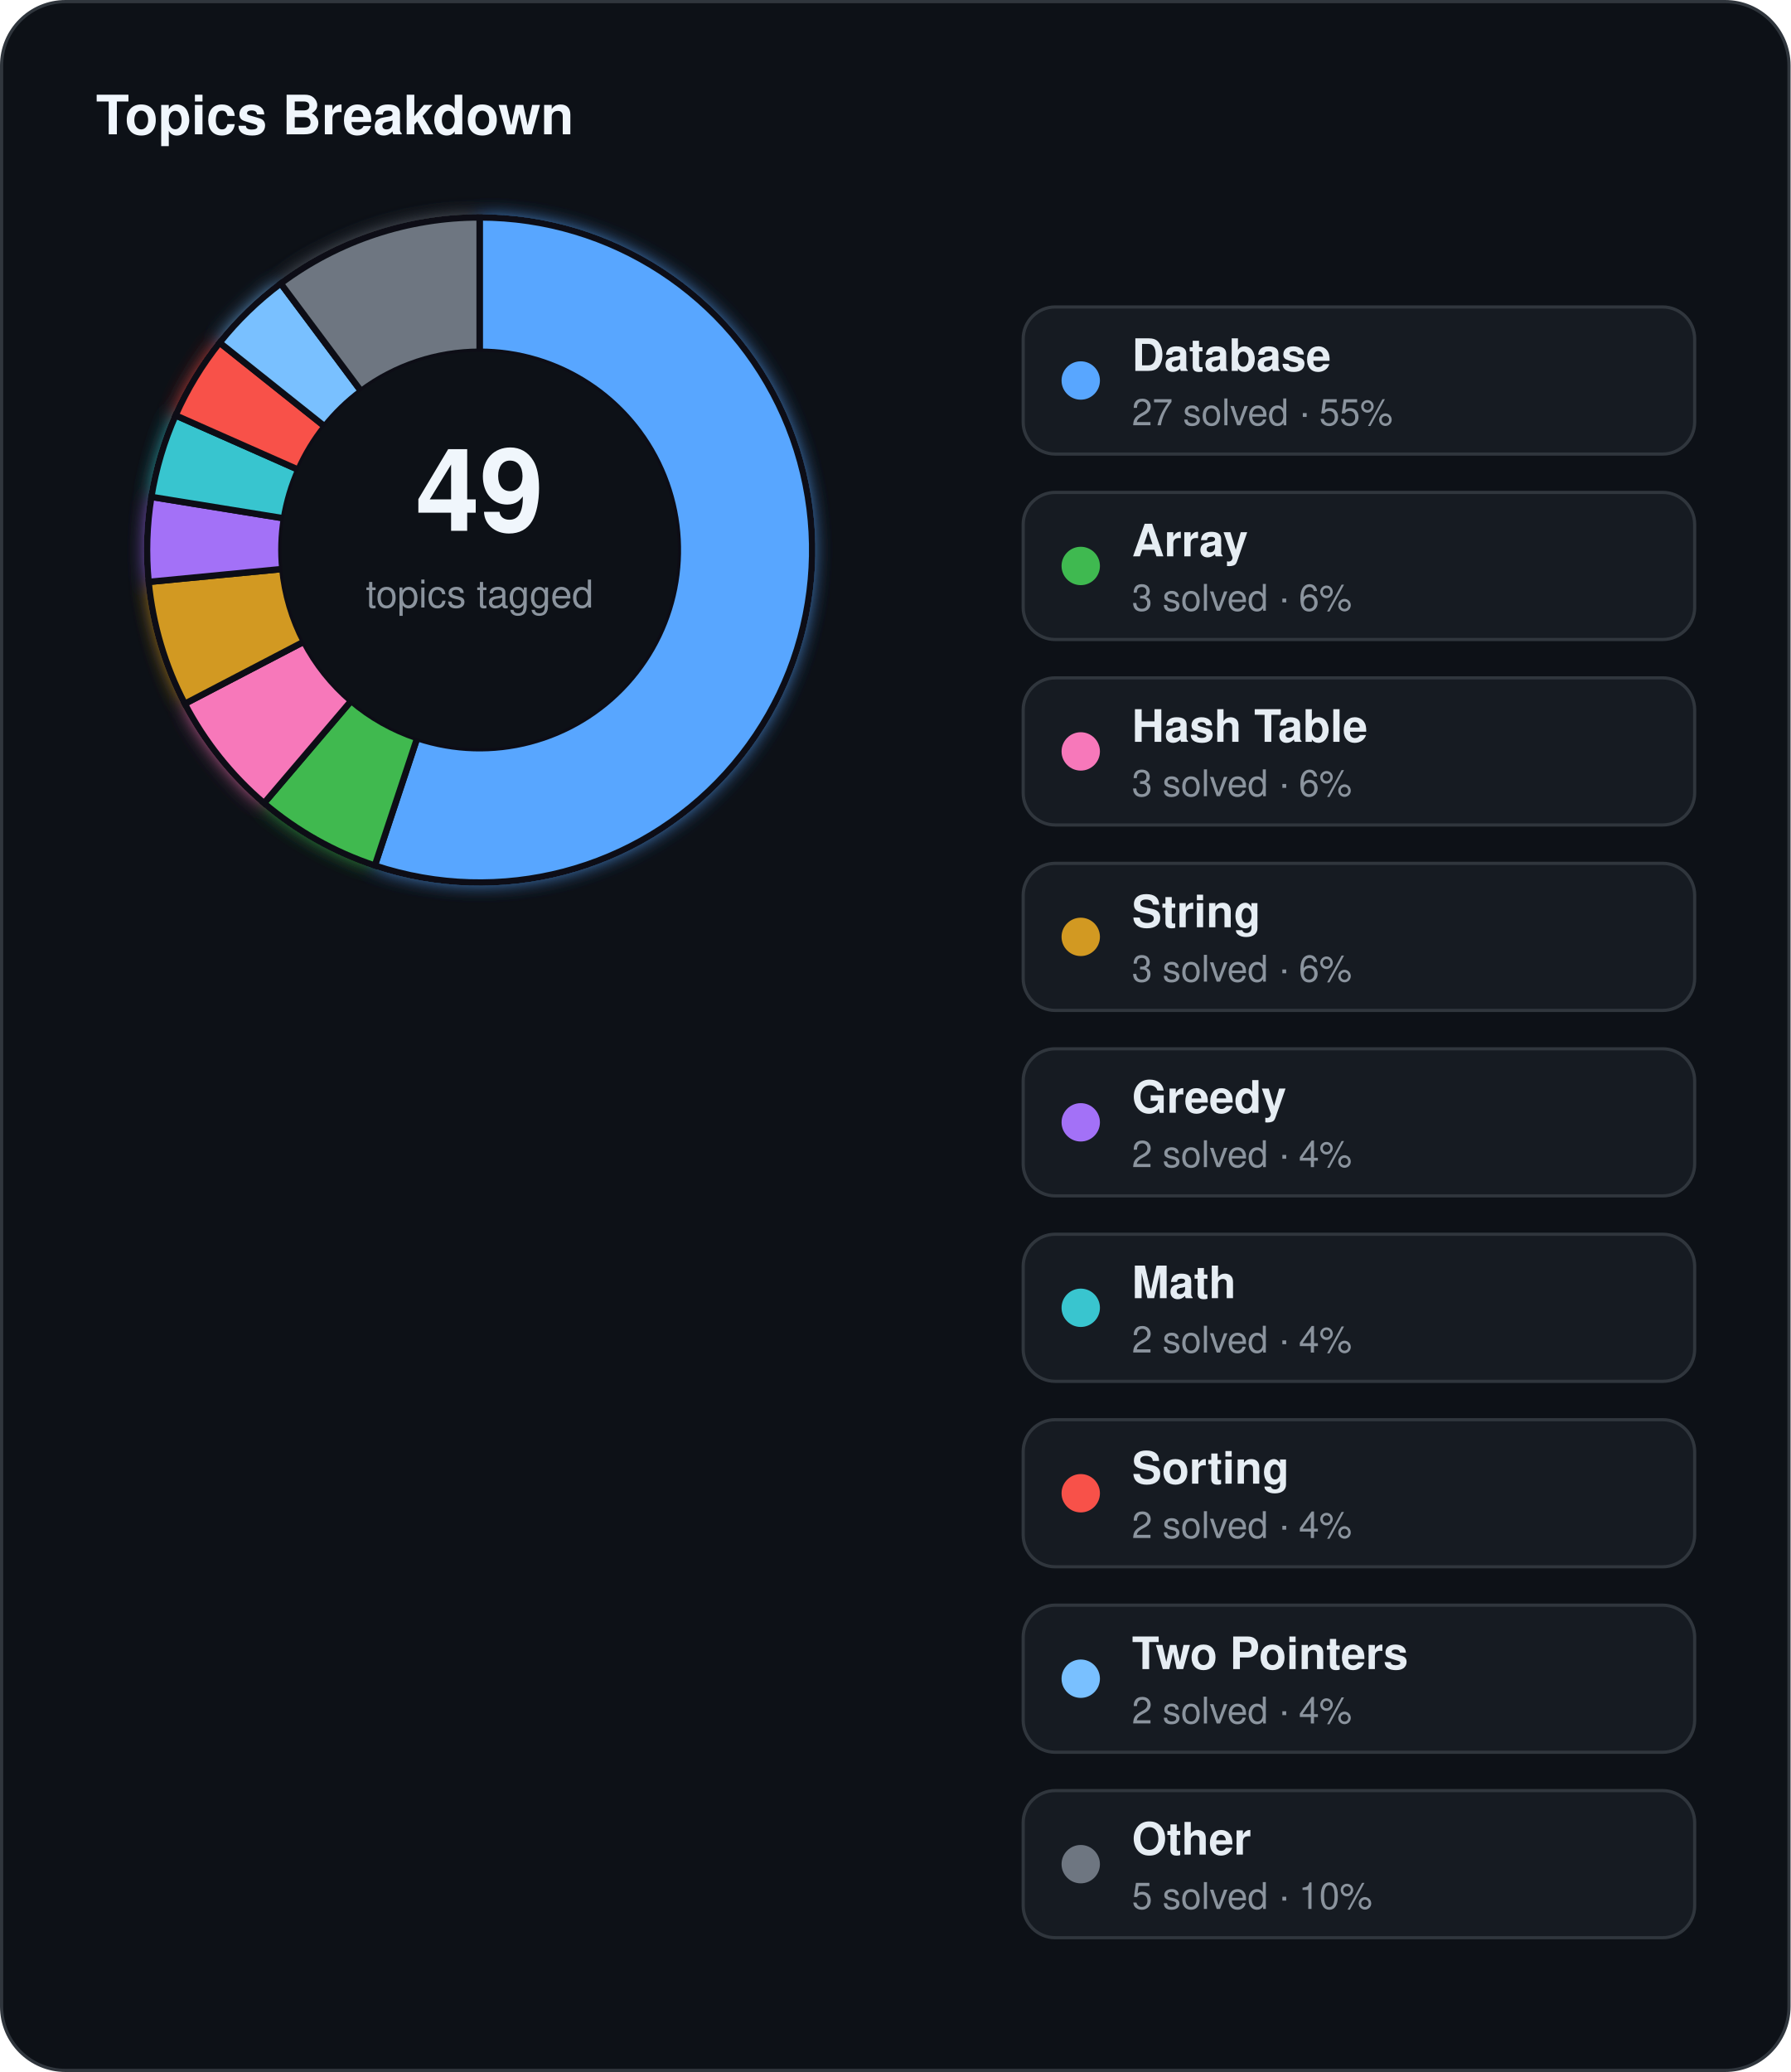
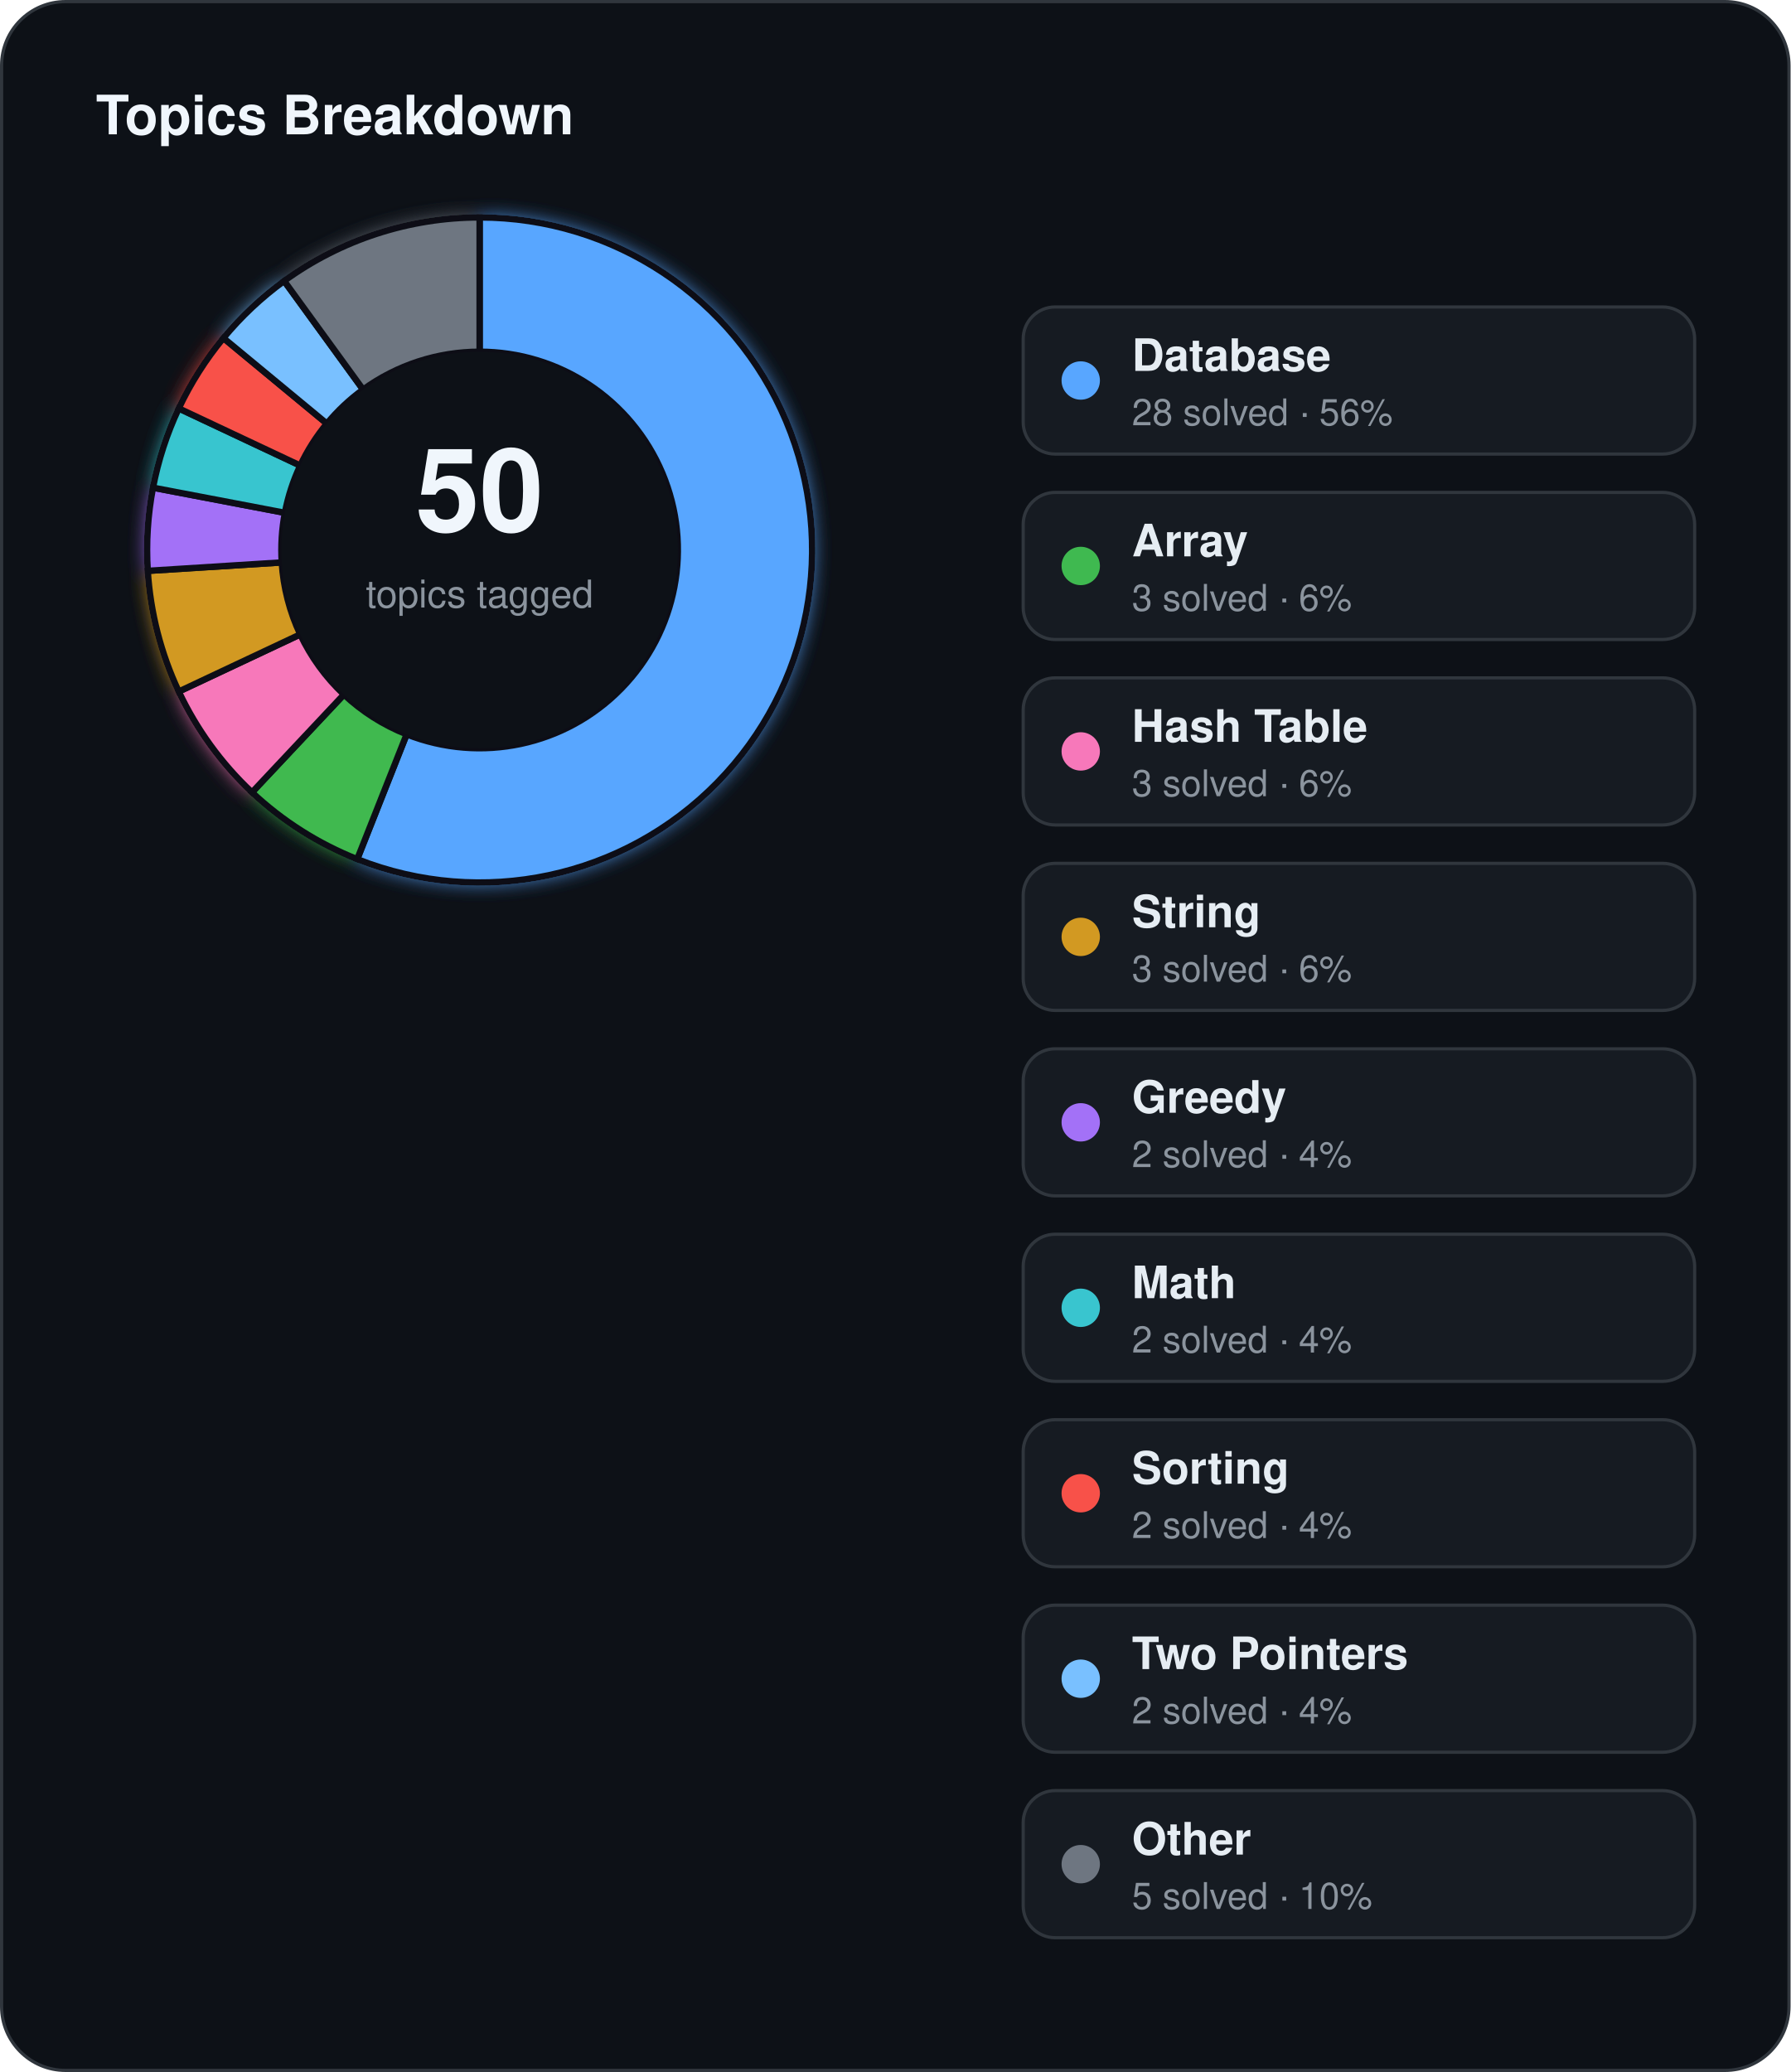
<svg xmlns="http://www.w3.org/2000/svg" width="560" height="648" viewBox="0 0 560 648">
  <defs>
    <filter id="topics-glow" x="-60%" y="-60%" width="220%" height="220%">
      <feGaussianBlur stdDeviation="3" result="blur" />
      <feMerge>
        <feMergeNode in="blur" />
        <feMergeNode in="SourceGraphic" />
      </feMerge>
    </filter>
  </defs>
  <rect x="0.5" y="0.5" width="559" height="647" rx="20" fill="#0d1117" stroke="#30363d" stroke-width="1" />
  <text x="30" y="42" fill="#f0f6fc" font-family="Segoe UI, Helvetica, Arial, sans-serif" font-size="17" font-weight="700">Topics Breakdown</text>
  <g filter="url(#topics-glow)">
-     <path d="M 150.00,68.00 A 104,104 0 1 1 117.23,270.70 L 130.46,230.84 A 62,62 0 1 0 150.00,110.00 Z" fill="#58a6ff" stroke="#0d1117" stroke-width="2" />
-     <path d="M 117.23,270.70 A 104,104 0 0 1 82.58,251.19 L 109.81,219.21 A 62,62 0 0 0 130.46,230.84 Z" fill="#3fb950" stroke="#0d1117" stroke-width="2" />
-     <path d="M 82.58,251.19 A 104,104 0 0 1 57.79,220.10 L 95.03,200.68 A 62,62 0 0 0 109.81,219.21 Z" fill="#f778ba" stroke="#0d1117" stroke-width="2" />
-     <path d="M 57.79,220.10 A 104,104 0 0 1 46.48,181.99 L 88.29,177.95 A 62,62 0 0 0 95.03,200.68 Z" fill="#d29922" stroke="#0d1117" stroke-width="2" />
-     <path d="M 46.48,181.99 A 104,104 0 0 1 47.33,155.40 L 88.79,162.10 A 62,62 0 0 0 88.29,177.95 Z" fill="#a371f7" stroke="#0d1117" stroke-width="2" />
-     <path d="M 47.33,155.40 A 104,104 0 0 1 54.90,129.90 L 93.31,146.90 A 62,62 0 0 0 88.79,162.10 Z" fill="#39c5cf" stroke="#0d1117" stroke-width="2" />
-     <path d="M 54.90,129.90 A 104,104 0 0 1 68.69,107.16 L 101.53,133.34 A 62,62 0 0 0 93.31,146.90 Z" fill="#f85149" stroke="#0d1117" stroke-width="2" />
-     <path d="M 68.69,107.16 A 104,104 0 0 1 87.80,88.65 L 112.92,122.31 A 62,62 0 0 0 101.53,133.34 Z" fill="#79c0ff" stroke="#0d1117" stroke-width="2" />
-     <path d="M 87.80,88.65 A 104,104 0 0 1 150.00,68.00 L 150.00,110.00 A 62,62 0 0 0 112.92,122.31 Z" fill="#6e7681" stroke="#0d1117" stroke-width="2" />
+     <path d="M 150.00,68.00 A 104,104 0 1 1 111.72,268.70 L 127.18,229.65 A 62,62 0 1 0 150.00,110.00 Z" fill="#58a6ff" stroke="#0d1117" stroke-width="2" />
+     <path d="M 111.72,268.70 A 104,104 0 0 1 78.81,247.81 L 107.56,217.20 A 62,62 0 0 0 127.18,229.65 Z" fill="#3fb950" stroke="#0d1117" stroke-width="2" />
+     <path d="M 78.81,247.81 A 104,104 0 0 1 55.90,216.28 L 93.90,198.40 A 62,62 0 0 0 107.56,217.20 Z" fill="#f778ba" stroke="#0d1117" stroke-width="2" />
+     <path d="M 55.90,216.28 A 104,104 0 0 1 46.21,178.53 L 88.12,175.89 A 62,62 0 0 0 93.90,198.40 Z" fill="#d29922" stroke="#0d1117" stroke-width="2" />
+     <path d="M 46.21,178.53 A 104,104 0 0 1 47.84,152.51 L 89.10,160.38 A 62,62 0 0 0 88.12,175.89 Z" fill="#a371f7" stroke="#0d1117" stroke-width="2" />
+     <path d="M 47.84,152.51 A 104,104 0 0 1 55.90,127.72 L 93.90,145.60 A 62,62 0 0 0 89.10,160.38 Z" fill="#39c5cf" stroke="#0d1117" stroke-width="2" />
+     <path d="M 55.90,127.72 A 104,104 0 0 1 69.87,105.71 L 102.23,132.48 A 62,62 0 0 0 93.90,145.60 Z" fill="#f85149" stroke="#0d1117" stroke-width="2" />
+     <path d="M 69.87,105.71 A 104,104 0 0 1 88.87,87.86 L 113.56,121.84 A 62,62 0 0 0 102.23,132.48 Z" fill="#79c0ff" stroke="#0d1117" stroke-width="2" />
+     <path d="M 88.87,87.86 A 104,104 0 0 1 150.00,68.00 L 150.00,110.00 A 62,62 0 0 0 113.56,121.84 Z" fill="#6e7681" stroke="#0d1117" stroke-width="2" />
  </g>
  <circle cx="150" cy="172" r="62" fill="#0d1117" />
-   <text x="150" y="166" text-anchor="middle" fill="#f0f6fc" font-family="Segoe UI, Helvetica, Arial, sans-serif" font-size="36" font-weight="700">49</text>
+   <text x="150" y="166" text-anchor="middle" fill="#f0f6fc" font-family="Segoe UI, Helvetica, Arial, sans-serif" font-size="36" font-weight="700">50</text>
  <text x="150" y="190" text-anchor="middle" fill="#8b949e" font-family="Segoe UI, Helvetica, Arial, sans-serif" font-size="12">topics tagged</text>
  <rect x="320" y="96" width="210" height="46" rx="10" fill="#161b22" stroke="#30363d" stroke-width="1" />
  <circle cx="338" cy="119" r="6" fill="#58a6ff" />
  <text x="354" y="116" fill="#e6edf3" font-family="Segoe UI, Helvetica, Arial, sans-serif" font-size="14" font-weight="600">Database</text>
-   <text x="354" y="133" fill="#8b949e" font-family="Segoe UI, Helvetica, Arial, sans-serif" font-size="11.5">27 solved · 55%</text>
+   <text x="354" y="133" fill="#8b949e" font-family="Segoe UI, Helvetica, Arial, sans-serif" font-size="11.5">28 solved · 56%</text>
  <rect x="320" y="154" width="210" height="46" rx="10" fill="#161b22" stroke="#30363d" stroke-width="1" />
  <circle cx="338" cy="177" r="6" fill="#3fb950" />
  <text x="354" y="174" fill="#e6edf3" font-family="Segoe UI, Helvetica, Arial, sans-serif" font-size="14" font-weight="600">Array</text>
  <text x="354" y="191" fill="#8b949e" font-family="Segoe UI, Helvetica, Arial, sans-serif" font-size="11.5">3 solved · 6%</text>
  <rect x="320" y="212" width="210" height="46" rx="10" fill="#161b22" stroke="#30363d" stroke-width="1" />
  <circle cx="338" cy="235" r="6" fill="#f778ba" />
  <text x="354" y="232" fill="#e6edf3" font-family="Segoe UI, Helvetica, Arial, sans-serif" font-size="14" font-weight="600">Hash Table</text>
  <text x="354" y="249" fill="#8b949e" font-family="Segoe UI, Helvetica, Arial, sans-serif" font-size="11.5">3 solved · 6%</text>
  <rect x="320" y="270" width="210" height="46" rx="10" fill="#161b22" stroke="#30363d" stroke-width="1" />
  <circle cx="338" cy="293" r="6" fill="#d29922" />
  <text x="354" y="290" fill="#e6edf3" font-family="Segoe UI, Helvetica, Arial, sans-serif" font-size="14" font-weight="600">String</text>
  <text x="354" y="307" fill="#8b949e" font-family="Segoe UI, Helvetica, Arial, sans-serif" font-size="11.5">3 solved · 6%</text>
  <rect x="320" y="328" width="210" height="46" rx="10" fill="#161b22" stroke="#30363d" stroke-width="1" />
  <circle cx="338" cy="351" r="6" fill="#a371f7" />
  <text x="354" y="348" fill="#e6edf3" font-family="Segoe UI, Helvetica, Arial, sans-serif" font-size="14" font-weight="600">Greedy</text>
  <text x="354" y="365" fill="#8b949e" font-family="Segoe UI, Helvetica, Arial, sans-serif" font-size="11.5">2 solved · 4%</text>
  <rect x="320" y="386" width="210" height="46" rx="10" fill="#161b22" stroke="#30363d" stroke-width="1" />
  <circle cx="338" cy="409" r="6" fill="#39c5cf" />
  <text x="354" y="406" fill="#e6edf3" font-family="Segoe UI, Helvetica, Arial, sans-serif" font-size="14" font-weight="600">Math</text>
  <text x="354" y="423" fill="#8b949e" font-family="Segoe UI, Helvetica, Arial, sans-serif" font-size="11.5">2 solved · 4%</text>
  <rect x="320" y="444" width="210" height="46" rx="10" fill="#161b22" stroke="#30363d" stroke-width="1" />
  <circle cx="338" cy="467" r="6" fill="#f85149" />
  <text x="354" y="464" fill="#e6edf3" font-family="Segoe UI, Helvetica, Arial, sans-serif" font-size="14" font-weight="600">Sorting</text>
  <text x="354" y="481" fill="#8b949e" font-family="Segoe UI, Helvetica, Arial, sans-serif" font-size="11.5">2 solved · 4%</text>
  <rect x="320" y="502" width="210" height="46" rx="10" fill="#161b22" stroke="#30363d" stroke-width="1" />
  <circle cx="338" cy="525" r="6" fill="#79c0ff" />
  <text x="354" y="522" fill="#e6edf3" font-family="Segoe UI, Helvetica, Arial, sans-serif" font-size="14" font-weight="600">Two Pointers</text>
  <text x="354" y="539" fill="#8b949e" font-family="Segoe UI, Helvetica, Arial, sans-serif" font-size="11.5">2 solved · 4%</text>
  <rect x="320" y="560" width="210" height="46" rx="10" fill="#161b22" stroke="#30363d" stroke-width="1" />
  <circle cx="338" cy="583" r="6" fill="#6e7681" />
  <text x="354" y="580" fill="#e6edf3" font-family="Segoe UI, Helvetica, Arial, sans-serif" font-size="14" font-weight="600">Other</text>
  <text x="354" y="597" fill="#8b949e" font-family="Segoe UI, Helvetica, Arial, sans-serif" font-size="11.5">5 solved · 10%</text>
</svg>
